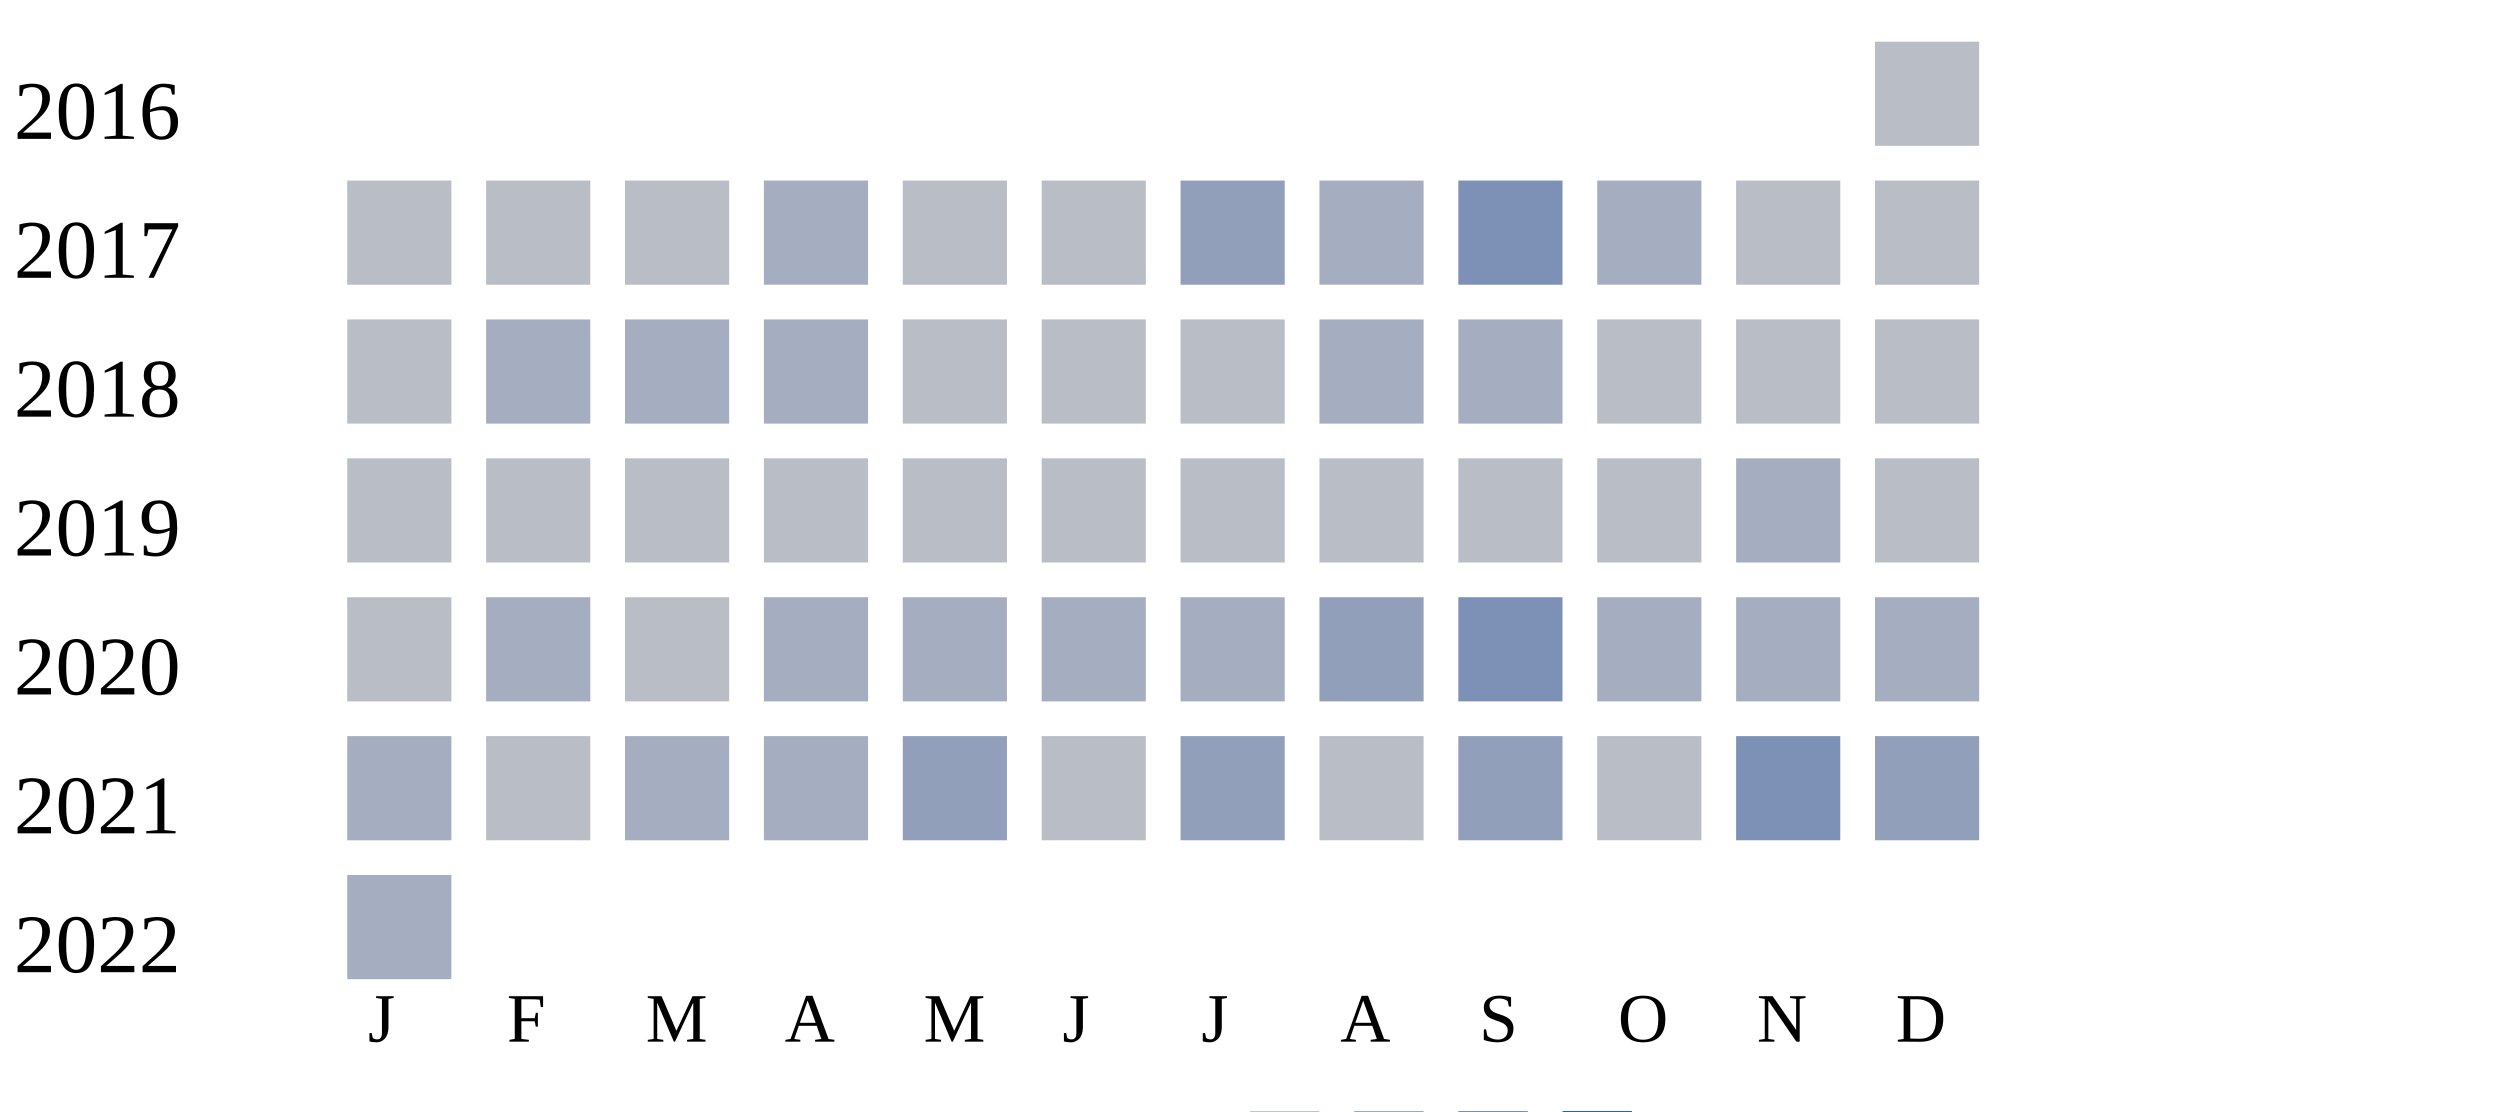
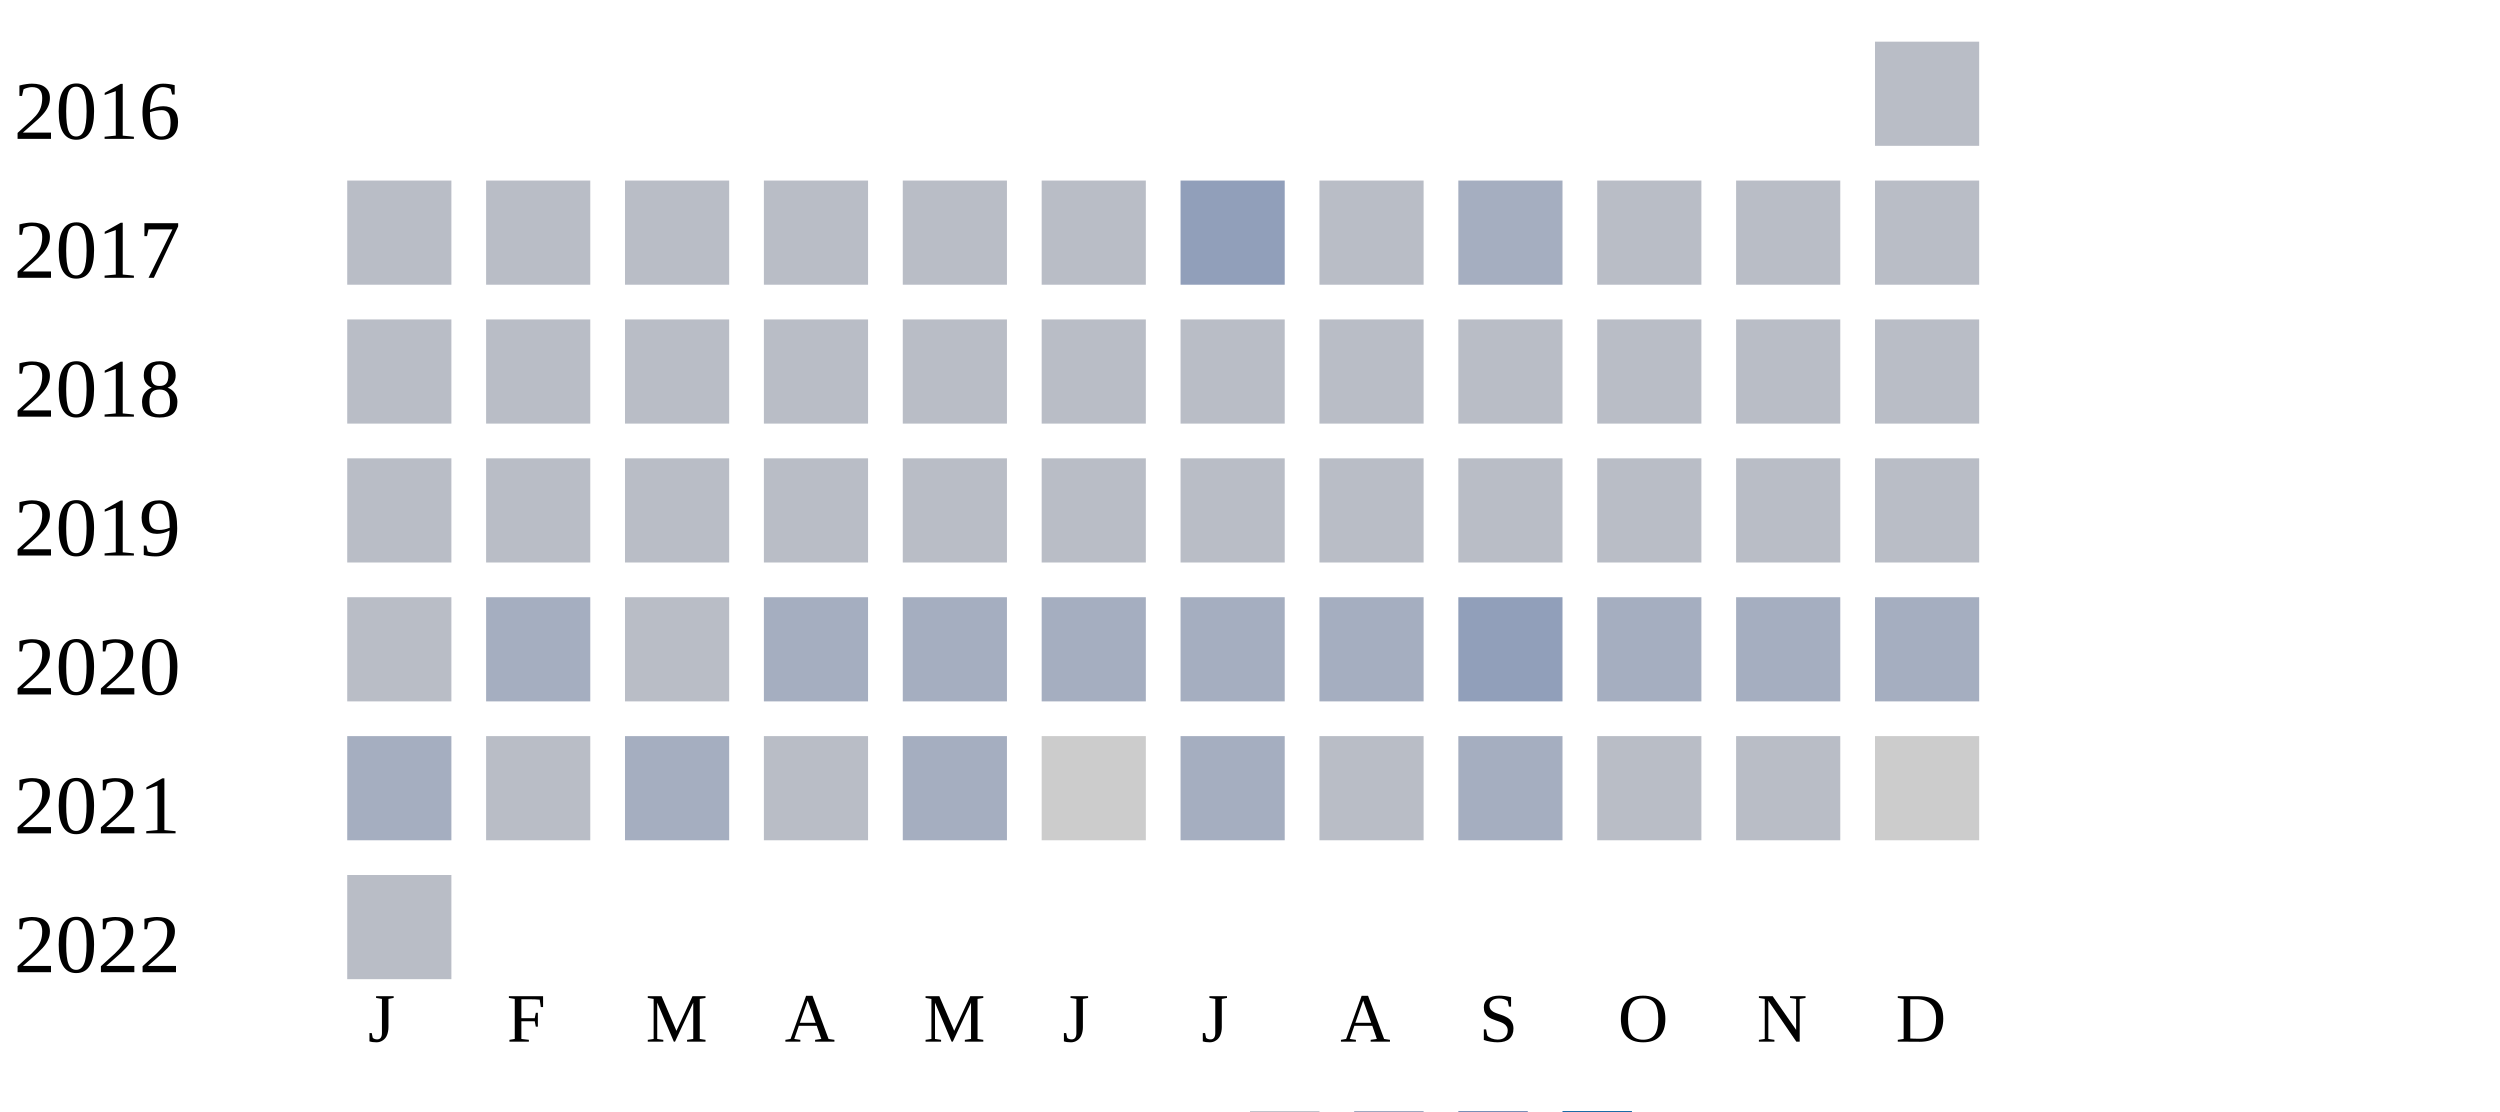
<svg xmlns="http://www.w3.org/2000/svg" width="360" height="160">
  <g transform="translate(0 0)">
    <text x="2" y="20">2016</text>
    <rect x="270" y="6" width="15" height="15" fill="#b9bdc6" />
  </g>
  <g transform="translate(0 20)">
    <text x="2" y="20">2017</text>
    <rect x="50" y="6" width="15" height="15" fill="#b9bdc6" />
    <rect x="70" y="6" width="15" height="15" fill="#b9bdc6" />
    <rect x="90" y="6" width="15" height="15" fill="#b9bdc6" />
-     <rect x="110" y="6" width="15" height="15" fill="#a5aec0" />
+     <rect x="110" y="6" width="15" height="15" fill="#b9bdc6" />
    <rect x="130" y="6" width="15" height="15" fill="#b9bdc6" />
    <rect x="150" y="6" width="15" height="15" fill="#b9bdc6" />
    <rect x="170" y="6" width="15" height="15" fill="#919fba" />
-     <rect x="190" y="6" width="15" height="15" fill="#a5aec0" />
-     <rect x="210" y="6" width="15" height="15" fill="#7d90b5" />
-     <rect x="230" y="6" width="15" height="15" fill="#a5aec0" />
+     <rect x="190" y="6" width="15" height="15" fill="#b9bdc6" />
+     <rect x="210" y="6" width="15" height="15" fill="#a5aec0" />
+     <rect x="230" y="6" width="15" height="15" fill="#b9bdc6" />
    <rect x="250" y="6" width="15" height="15" fill="#b9bdc6" />
    <rect x="270" y="6" width="15" height="15" fill="#b9bdc6" />
  </g>
  <g transform="translate(0 40)">
    <text x="2" y="20">2018</text>
    <rect x="50" y="6" width="15" height="15" fill="#b9bdc6" />
-     <rect x="70" y="6" width="15" height="15" fill="#a5aec0" />
-     <rect x="90" y="6" width="15" height="15" fill="#a5aec0" />
-     <rect x="110" y="6" width="15" height="15" fill="#a5aec0" />
+     <rect x="70" y="6" width="15" height="15" fill="#b9bdc6" />
+     <rect x="90" y="6" width="15" height="15" fill="#b9bdc6" />
+     <rect x="110" y="6" width="15" height="15" fill="#b9bdc6" />
    <rect x="130" y="6" width="15" height="15" fill="#b9bdc6" />
    <rect x="150" y="6" width="15" height="15" fill="#b9bdc6" />
    <rect x="170" y="6" width="15" height="15" fill="#b9bdc6" />
-     <rect x="190" y="6" width="15" height="15" fill="#a5aec0" />
-     <rect x="210" y="6" width="15" height="15" fill="#a5aec0" />
+     <rect x="190" y="6" width="15" height="15" fill="#b9bdc6" />
+     <rect x="210" y="6" width="15" height="15" fill="#b9bdc6" />
    <rect x="230" y="6" width="15" height="15" fill="#b9bdc6" />
    <rect x="250" y="6" width="15" height="15" fill="#b9bdc6" />
    <rect x="270" y="6" width="15" height="15" fill="#b9bdc6" />
  </g>
  <g transform="translate(0 60)">
    <text x="2" y="20">2019</text>
    <rect x="50" y="6" width="15" height="15" fill="#b9bdc6" />
    <rect x="70" y="6" width="15" height="15" fill="#b9bdc6" />
    <rect x="90" y="6" width="15" height="15" fill="#b9bdc6" />
    <rect x="110" y="6" width="15" height="15" fill="#b9bdc6" />
    <rect x="130" y="6" width="15" height="15" fill="#b9bdc6" />
    <rect x="150" y="6" width="15" height="15" fill="#b9bdc6" />
    <rect x="170" y="6" width="15" height="15" fill="#b9bdc6" />
    <rect x="190" y="6" width="15" height="15" fill="#b9bdc6" />
    <rect x="210" y="6" width="15" height="15" fill="#b9bdc6" />
    <rect x="230" y="6" width="15" height="15" fill="#b9bdc6" />
-     <rect x="250" y="6" width="15" height="15" fill="#a5aec0" />
+     <rect x="250" y="6" width="15" height="15" fill="#b9bdc6" />
    <rect x="270" y="6" width="15" height="15" fill="#b9bdc6" />
  </g>
  <g transform="translate(0 80)">
    <text x="2" y="20">2020</text>
    <rect x="50" y="6" width="15" height="15" fill="#b9bdc6" />
    <rect x="70" y="6" width="15" height="15" fill="#a5aec0" />
    <rect x="90" y="6" width="15" height="15" fill="#b9bdc6" />
    <rect x="110" y="6" width="15" height="15" fill="#a5aec0" />
    <rect x="130" y="6" width="15" height="15" fill="#a5aec0" />
    <rect x="150" y="6" width="15" height="15" fill="#a5aec0" />
    <rect x="170" y="6" width="15" height="15" fill="#a5aec0" />
-     <rect x="190" y="6" width="15" height="15" fill="#919fba" />
-     <rect x="210" y="6" width="15" height="15" fill="#7d90b5" />
+     <rect x="190" y="6" width="15" height="15" fill="#a5aec0" />
+     <rect x="210" y="6" width="15" height="15" fill="#919fba" />
    <rect x="230" y="6" width="15" height="15" fill="#a5aec0" />
    <rect x="250" y="6" width="15" height="15" fill="#a5aec0" />
    <rect x="270" y="6" width="15" height="15" fill="#a5aec0" />
  </g>
  <g transform="translate(0 100)">
    <text x="2" y="20">2021</text>
    <rect x="50" y="6" width="15" height="15" fill="#a5aec0" />
    <rect x="70" y="6" width="15" height="15" fill="#b9bdc6" />
    <rect x="90" y="6" width="15" height="15" fill="#a5aec0" />
-     <rect x="110" y="6" width="15" height="15" fill="#a5aec0" />
-     <rect x="130" y="6" width="15" height="15" fill="#919fba" />
-     <rect x="150" y="6" width="15" height="15" fill="#b9bdc6" />
-     <rect x="170" y="6" width="15" height="15" fill="#919fba" />
+     <rect x="110" y="6" width="15" height="15" fill="#b9bdc6" />
+     <rect x="130" y="6" width="15" height="15" fill="#a5aec0" />
+     <rect x="150" y="6" width="15" height="15" fill="#cccccc" />
+     <rect x="170" y="6" width="15" height="15" fill="#a5aec0" />
    <rect x="190" y="6" width="15" height="15" fill="#b9bdc6" />
-     <rect x="210" y="6" width="15" height="15" fill="#919fba" />
+     <rect x="210" y="6" width="15" height="15" fill="#a5aec0" />
    <rect x="230" y="6" width="15" height="15" fill="#b9bdc6" />
-     <rect x="250" y="6" width="15" height="15" fill="#7d90b5" />
-     <rect x="270" y="6" width="15" height="15" fill="#919fba" />
+     <rect x="250" y="6" width="15" height="15" fill="#b9bdc6" />
+     <rect x="270" y="6" width="15" height="15" fill="#cccccc" />
  </g>
  <g transform="translate(0 120)">
    <text x="2" y="20">2022</text>
-     <rect x="50" y="6" width="15" height="15" fill="#a5aec0" />
+     <rect x="50" y="6" width="15" height="15" fill="#b9bdc6" />
  </g>
  <text style="font-size: 10px; text-align: center" x="53" y="150">J</text>
  <text style="font-size: 10px; text-align: center" x="73" y="150">F</text>
  <text style="font-size: 10px; text-align: center" x="93" y="150">M</text>
  <text style="font-size: 10px; text-align: center" x="113" y="150">A</text>
  <text style="font-size: 10px; text-align: center" x="133" y="150">M</text>
  <text style="font-size: 10px; text-align: center" x="153" y="150">J</text>
  <text style="font-size: 10px; text-align: center" x="173" y="150">J</text>
  <text style="font-size: 10px; text-align: center" x="193" y="150">A</text>
  <text style="font-size: 10px; text-align: center" x="213" y="150">S</text>
  <text style="font-size: 10px; text-align: center" x="233" y="150">O</text>
  <text style="font-size: 10px; text-align: center" x="253" y="150">N</text>
  <text style="font-size: 10px; text-align: center" x="273" y="150">D</text>
  <text style="font-size: 10px;" x="155" y="169">Less</text>
  <rect fill="#b9bdc6" width="10" height="10" x="180" y="160" />
  <rect fill="#919fba" width="10" height="10" x="195" y="160" />
  <rect fill="#6882ae" width="10" height="10" x="210" y="160" />
  <rect fill="#005a9c" width="10" height="10" x="225" y="160" />
  <text x="240" y="169" style="font-size: 10px;">More</text>
</svg>
